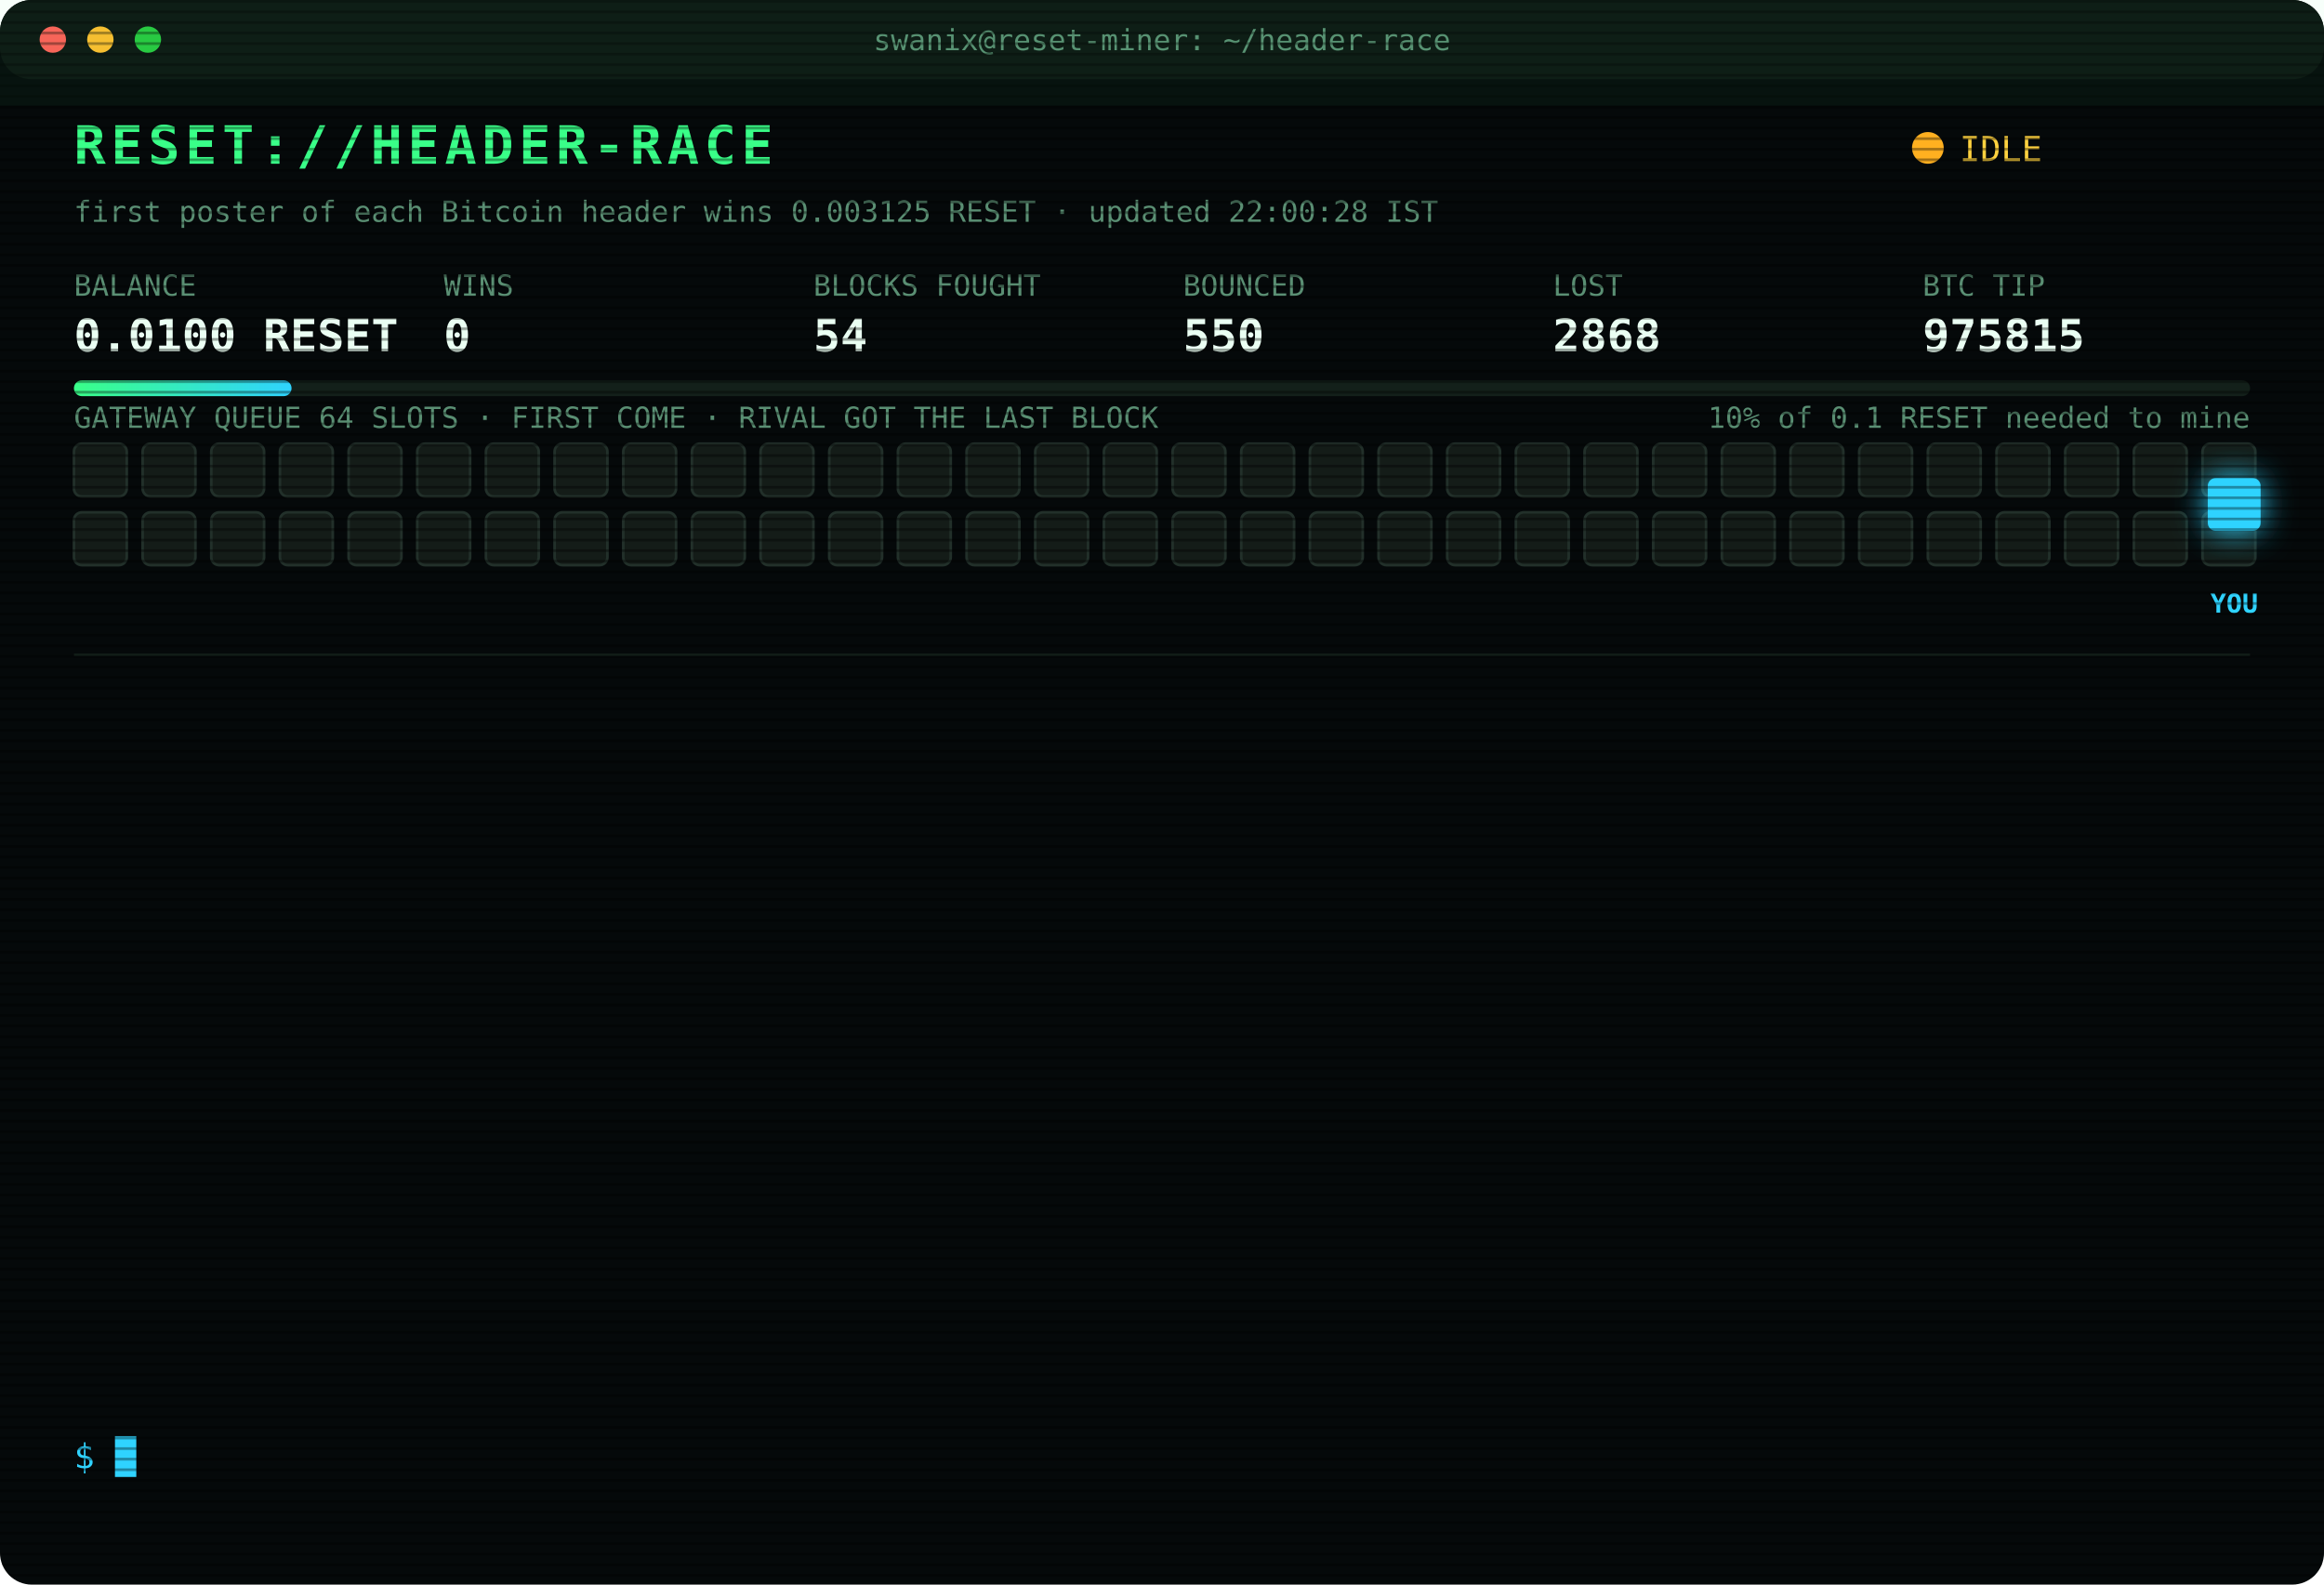
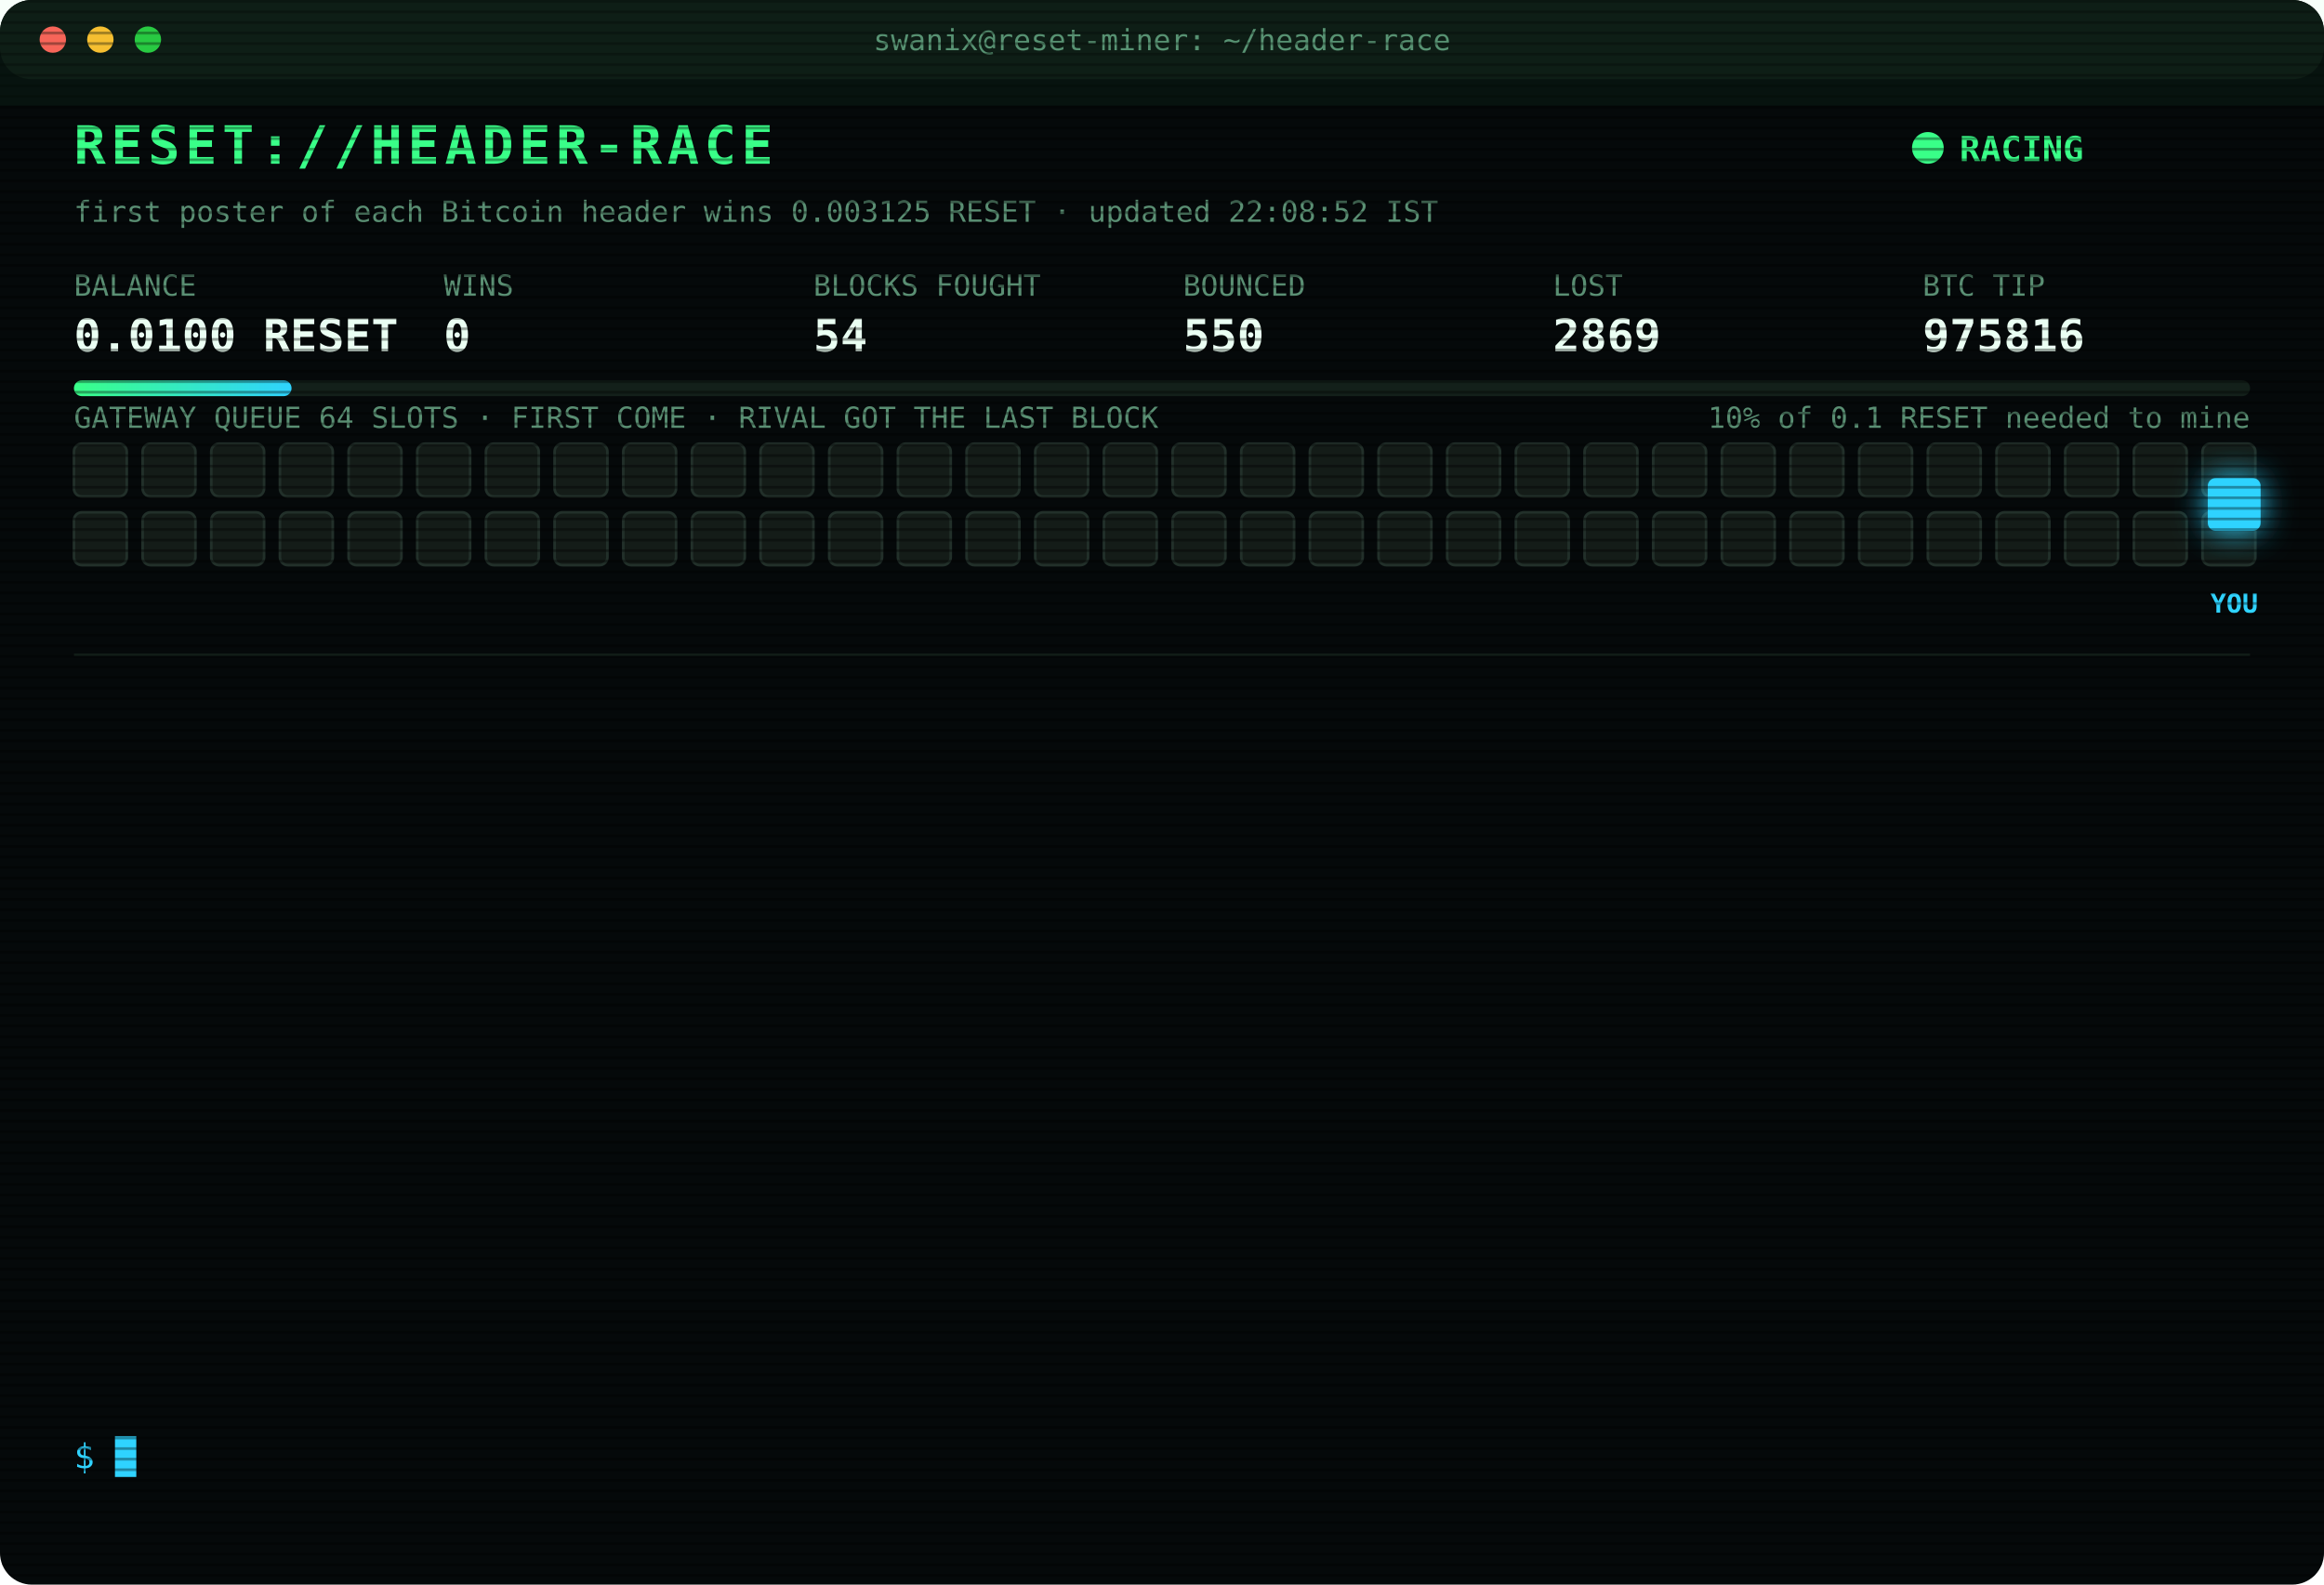
<svg xmlns="http://www.w3.org/2000/svg" width="880" height="600" viewBox="0 0 880 600" font-family="ui-monospace,SFMono-Regular,Menlo,Consolas,monospace">
  <style>
text{font-size:13px;fill:#7CFFB2}
.title{font-size:20px;font-weight:700;fill:#39FF88;letter-spacing:2px;animation:glitch 3s infinite steps(1)}
.sub{fill:#2fd3ff}.k{fill:#5a8f73;font-size:11px}.v{font-size:17px;font-weight:700;fill:#eafff3}
.ts{fill:#3f6b56}.boot{fill:#2fd3ff}.dim{fill:#5a8f73}.bad{fill:#ff4d6d}.warn{fill:#ffd23f}.mag{fill:#ff5cf0}.win{fill:#39FF88;font-weight:700}
.tag{font-size:10px;fill:#2fd3ff;font-weight:700}
.rival{fill:#26332c;stroke:#3c5a49;animation:jam 1.2s infinite alternate}
.idle{fill:#141c18;stroke:#22302a;animation:breathe 4s infinite}
.me{fill:#2fd3ff;filter:drop-shadow(0 0 6px #2fd3ff)}
.hover{animation:nudge 1.1s infinite ease-in-out}.bounce{animation:kick 1.4s infinite}
.ln{opacity:0;animation:in .4s forwards}
.cur{animation:blink 1s infinite steps(1)}
.scan{animation:scan 6s infinite linear}
.led{animation:blink 1.4s infinite}
@keyframes in{from{opacity:0;transform:translateX(-6px)}to{opacity:1;transform:none}}
@keyframes blink{50%{opacity:0}}
@keyframes jam{to{fill:#33463b}}
@keyframes breathe{50%{opacity:.4}}
@keyframes nudge{50%{transform:translateX(-10px)}}
@keyframes kick{0%,100%{transform:none}30%{transform:translateX(-14px)}55%{transform:translateX(10px) translateY(-6px)}}
@keyframes glitch{0%,92%{transform:none}93%{transform:translateX(2px);fill:#ff4d6d}95%{transform:translateX(-2px);fill:#2fd3ff}97%{transform:none}}
@keyframes scan{from{transform:translateY(-40px)}to{transform:translateY(600px)}}
</style>
  <defs>
    <pattern id="sl" width="4" height="4" patternUnits="userSpaceOnUse">
      <rect width="4" height="1" fill="#000" opacity=".35" />
    </pattern>
    <linearGradient id="bar">
      <stop offset="0" stop-color="#39FF88" />
      <stop offset="1" stop-color="#2fd3ff" />
    </linearGradient>
  </defs>
  <rect width="880" height="600" rx="12" fill="#05090a" />
  <rect width="880" height="30" rx="12" fill="#0d1512" />
  <circle cx="20" cy="15" r="5" fill="#ff5f57" />
  <circle cx="38" cy="15" r="5" fill="#febc2e" />
  <circle cx="56" cy="15" r="5" fill="#28c840" />
  <text x="440" y="19" text-anchor="middle" class="k">swanix@reset-miner: ~/header-race</text>
  <text x="28" y="62" class="title">RESET://HEADER-RACE</text>
-   <circle class="led" cx="730" cy="56" r="6" fill="#ffb020" />
-   <text x="742" y="61" class="warn">IDLE</text>
-   <text x="28" y="84" class="k">first poster of each Bitcoin header wins 0.003125 RESET · updated 22:00:28 IST</text>
+   <circle class="led" cx="730" cy="56" r="6" fill="#39FF88" />
+   <text x="742" y="61" class="win">RACING</text>
+   <text x="28" y="84" class="k">first poster of each Bitcoin header wins 0.003125 RESET · updated 22:08:52 IST</text>
  <text x="28" y="112" class="k">BALANCE</text>
  <text x="28" y="133" class="v">0.0100 RESET</text>
  <text x="168" y="112" class="k">WINS</text>
  <text x="168" y="133" class="v">0</text>
  <text x="308" y="112" class="k">BLOCKS FOUGHT</text>
  <text x="308" y="133" class="v">54</text>
  <text x="448" y="112" class="k">BOUNCED</text>
  <text x="448" y="133" class="v">550</text>
  <text x="588" y="112" class="k">LOST</text>
-   <text x="588" y="133" class="v">2868</text>
+   <text x="588" y="133" class="v">2869</text>
  <text x="728" y="112" class="k">BTC TIP</text>
-   <text x="728" y="133" class="v">975815</text>
+   <text x="728" y="133" class="v">975816</text>
  <rect x="28" y="144" width="824" height="6" rx="3" fill="#13201a" />
  <rect x="28" y="144" width="82.4" height="6" rx="3" fill="url(#bar)" />
  <text x="852" y="162" text-anchor="end" class="k">10% of 0.1 RESET needed to mine</text>
  <text x="28" y="162" class="k">GATEWAY QUEUE 64 SLOTS · FIRST COME · RIVAL GOT THE LAST BLOCK</text>
  <rect class="idle" x="28" y="168" width="20" height="20" rx="3" style="animation-delay:0.00s" />
  <rect class="idle" x="54" y="168" width="20" height="20" rx="3" style="animation-delay:0.05s" />
  <rect class="idle" x="80" y="168" width="20" height="20" rx="3" style="animation-delay:0.10s" />
  <rect class="idle" x="106" y="168" width="20" height="20" rx="3" style="animation-delay:0.15s" />
  <rect class="idle" x="132" y="168" width="20" height="20" rx="3" style="animation-delay:0.20s" />
  <rect class="idle" x="158" y="168" width="20" height="20" rx="3" style="animation-delay:0.25s" />
  <rect class="idle" x="184" y="168" width="20" height="20" rx="3" style="animation-delay:0.30s" />
  <rect class="idle" x="210" y="168" width="20" height="20" rx="3" style="animation-delay:0.35s" />
  <rect class="idle" x="236" y="168" width="20" height="20" rx="3" style="animation-delay:0.40s" />
  <rect class="idle" x="262" y="168" width="20" height="20" rx="3" style="animation-delay:0.45s" />
  <rect class="idle" x="288" y="168" width="20" height="20" rx="3" style="animation-delay:0.50s" />
  <rect class="idle" x="314" y="168" width="20" height="20" rx="3" style="animation-delay:0.55s" />
  <rect class="idle" x="340" y="168" width="20" height="20" rx="3" style="animation-delay:0.60s" />
  <rect class="idle" x="366" y="168" width="20" height="20" rx="3" style="animation-delay:0.65s" />
  <rect class="idle" x="392" y="168" width="20" height="20" rx="3" style="animation-delay:0.70s" />
  <rect class="idle" x="418" y="168" width="20" height="20" rx="3" style="animation-delay:0.75s" />
  <rect class="idle" x="444" y="168" width="20" height="20" rx="3" style="animation-delay:0.80s" />
  <rect class="idle" x="470" y="168" width="20" height="20" rx="3" style="animation-delay:0.85s" />
  <rect class="idle" x="496" y="168" width="20" height="20" rx="3" style="animation-delay:0.90s" />
  <rect class="idle" x="522" y="168" width="20" height="20" rx="3" style="animation-delay:0.95s" />
  <rect class="idle" x="548" y="168" width="20" height="20" rx="3" style="animation-delay:1.00s" />
  <rect class="idle" x="574" y="168" width="20" height="20" rx="3" style="animation-delay:1.05s" />
  <rect class="idle" x="600" y="168" width="20" height="20" rx="3" style="animation-delay:1.10s" />
  <rect class="idle" x="626" y="168" width="20" height="20" rx="3" style="animation-delay:1.15s" />
  <rect class="idle" x="652" y="168" width="20" height="20" rx="3" style="animation-delay:1.20s" />
  <rect class="idle" x="678" y="168" width="20" height="20" rx="3" style="animation-delay:1.25s" />
  <rect class="idle" x="704" y="168" width="20" height="20" rx="3" style="animation-delay:1.30s" />
  <rect class="idle" x="730" y="168" width="20" height="20" rx="3" style="animation-delay:1.35s" />
  <rect class="idle" x="756" y="168" width="20" height="20" rx="3" style="animation-delay:1.40s" />
  <rect class="idle" x="782" y="168" width="20" height="20" rx="3" style="animation-delay:1.45s" />
  <rect class="idle" x="808" y="168" width="20" height="20" rx="3" style="animation-delay:1.50s" />
  <rect class="idle" x="834" y="168" width="20" height="20" rx="3" style="animation-delay:1.55s" />
  <rect class="idle" x="28" y="194" width="20" height="20" rx="3" style="animation-delay:1.60s" />
  <rect class="idle" x="54" y="194" width="20" height="20" rx="3" style="animation-delay:1.65s" />
  <rect class="idle" x="80" y="194" width="20" height="20" rx="3" style="animation-delay:1.70s" />
  <rect class="idle" x="106" y="194" width="20" height="20" rx="3" style="animation-delay:1.75s" />
  <rect class="idle" x="132" y="194" width="20" height="20" rx="3" style="animation-delay:1.80s" />
  <rect class="idle" x="158" y="194" width="20" height="20" rx="3" style="animation-delay:1.85s" />
  <rect class="idle" x="184" y="194" width="20" height="20" rx="3" style="animation-delay:1.90s" />
  <rect class="idle" x="210" y="194" width="20" height="20" rx="3" style="animation-delay:1.95s" />
  <rect class="idle" x="236" y="194" width="20" height="20" rx="3" style="animation-delay:2.00s" />
  <rect class="idle" x="262" y="194" width="20" height="20" rx="3" style="animation-delay:2.05s" />
  <rect class="idle" x="288" y="194" width="20" height="20" rx="3" style="animation-delay:2.10s" />
  <rect class="idle" x="314" y="194" width="20" height="20" rx="3" style="animation-delay:2.15s" />
  <rect class="idle" x="340" y="194" width="20" height="20" rx="3" style="animation-delay:2.20s" />
  <rect class="idle" x="366" y="194" width="20" height="20" rx="3" style="animation-delay:2.25s" />
  <rect class="idle" x="392" y="194" width="20" height="20" rx="3" style="animation-delay:2.30s" />
  <rect class="idle" x="418" y="194" width="20" height="20" rx="3" style="animation-delay:2.35s" />
  <rect class="idle" x="444" y="194" width="20" height="20" rx="3" style="animation-delay:2.40s" />
  <rect class="idle" x="470" y="194" width="20" height="20" rx="3" style="animation-delay:2.45s" />
  <rect class="idle" x="496" y="194" width="20" height="20" rx="3" style="animation-delay:2.50s" />
  <rect class="idle" x="522" y="194" width="20" height="20" rx="3" style="animation-delay:2.55s" />
  <rect class="idle" x="548" y="194" width="20" height="20" rx="3" style="animation-delay:2.60s" />
  <rect class="idle" x="574" y="194" width="20" height="20" rx="3" style="animation-delay:2.65s" />
  <rect class="idle" x="600" y="194" width="20" height="20" rx="3" style="animation-delay:2.70s" />
  <rect class="idle" x="626" y="194" width="20" height="20" rx="3" style="animation-delay:2.75s" />
  <rect class="idle" x="652" y="194" width="20" height="20" rx="3" style="animation-delay:2.80s" />
  <rect class="idle" x="678" y="194" width="20" height="20" rx="3" style="animation-delay:2.85s" />
  <rect class="idle" x="704" y="194" width="20" height="20" rx="3" style="animation-delay:2.90s" />
  <rect class="idle" x="730" y="194" width="20" height="20" rx="3" style="animation-delay:2.95s" />
  <rect class="idle" x="756" y="194" width="20" height="20" rx="3" style="animation-delay:3.00s" />
  <rect class="idle" x="782" y="194" width="20" height="20" rx="3" style="animation-delay:3.05s" />
  <rect class="idle" x="808" y="194" width="20" height="20" rx="3" style="animation-delay:3.10s" />
  <rect class="idle" x="834" y="194" width="20" height="20" rx="3" style="animation-delay:3.15s" />
  <g class="hover">
    <rect class="me" x="836" y="181" width="20" height="20" rx="3" />
    <text class="tag" x="846" y="232" text-anchor="middle">YOU</text>
  </g>
  <line x1="28" x2="852" y1="248" y2="248" stroke="#13201a" />
  <g class="ln" style="animation-delay:0.40s">
-     <text x="28" y="270" class="ts">19:15:46</text>
-     <text x="104" y="270" class="bad">[LOST] #975802 taken by a rival miner</text>
+     <text x="28" y="270" class="ts">19:23:59</text>
+     <text x="104" y="270" class="bad">[LOST] #975803 taken by a rival miner</text>
  </g>
  <g class="ln" style="animation-delay:0.65s">
-     <text x="28" y="292" class="ts">19:23:59</text>
-     <text x="104" y="292" class="bad">[LOST] #975803 taken by a rival miner</text>
+     <text x="28" y="292" class="ts">19:38:48</text>
+     <text x="104" y="292" class="bad">[LOST] #975804 taken by a rival miner</text>
  </g>
  <g class="ln" style="animation-delay:0.90s">
-     <text x="28" y="314" class="ts">19:38:48</text>
-     <text x="104" y="314" class="bad">[LOST] #975804 taken by a rival miner</text>
+     <text x="28" y="314" class="ts">19:39:32</text>
+     <text x="104" y="314" class="bad">[LOST] #975805 taken by a rival miner</text>
  </g>
  <g class="ln" style="animation-delay:1.15s">
-     <text x="28" y="336" class="ts">19:39:32</text>
-     <text x="104" y="336" class="bad">[LOST] #975805 taken by a rival miner</text>
+     <text x="28" y="336" class="ts">19:46:38</text>
+     <text x="104" y="336" class="bad">[LOST] #975806 taken by a rival miner</text>
  </g>
  <g class="ln" style="animation-delay:1.40s">
-     <text x="28" y="358" class="ts">19:46:38</text>
-     <text x="104" y="358" class="bad">[LOST] #975806 taken by a rival miner</text>
+     <text x="28" y="358" class="ts">19:53:22</text>
+     <text x="104" y="358" class="bad">[LOST] #975807 taken by a rival miner</text>
  </g>
  <g class="ln" style="animation-delay:1.65s">
-     <text x="28" y="380" class="ts">19:53:22</text>
-     <text x="104" y="380" class="bad">[LOST] #975807 taken by a rival miner</text>
+     <text x="28" y="380" class="ts">20:09:55</text>
+     <text x="104" y="380" class="bad">[LOST] #975808 taken by a rival miner</text>
  </g>
  <g class="ln" style="animation-delay:1.90s">
-     <text x="28" y="402" class="ts">20:09:55</text>
-     <text x="104" y="402" class="bad">[LOST] #975808 taken by a rival miner</text>
+     <text x="28" y="402" class="ts">20:26:03</text>
+     <text x="104" y="402" class="bad">[LOST] #975810 taken by a rival miner</text>
  </g>
  <g class="ln" style="animation-delay:2.15s">
-     <text x="28" y="424" class="ts">20:26:03</text>
-     <text x="104" y="424" class="bad">[LOST] #975810 taken by a rival miner</text>
+     <text x="28" y="424" class="ts">20:38:42</text>
+     <text x="104" y="424" class="bad">[LOST] #975811 taken by a rival miner</text>
  </g>
  <g class="ln" style="animation-delay:2.40s">
-     <text x="28" y="446" class="ts">20:38:42</text>
-     <text x="104" y="446" class="bad">[LOST] #975811 taken by a rival miner</text>
+     <text x="28" y="446" class="ts">21:04:51</text>
+     <text x="104" y="446" class="bad">[LOST] #975812 taken by a rival miner</text>
  </g>
  <g class="ln" style="animation-delay:2.65s">
-     <text x="28" y="468" class="ts">21:04:51</text>
-     <text x="104" y="468" class="bad">[LOST] #975812 taken by a rival miner</text>
+     <text x="28" y="468" class="ts">21:06:18</text>
+     <text x="104" y="468" class="bad">[LOST] #975813 taken by a rival miner</text>
  </g>
  <g class="ln" style="animation-delay:2.90s">
-     <text x="28" y="490" class="ts">21:06:18</text>
-     <text x="104" y="490" class="bad">[LOST] #975813 taken by a rival miner</text>
+     <text x="28" y="490" class="ts">21:21:10</text>
+     <text x="104" y="490" class="bad">[LOST] #975814 taken by a rival miner</text>
  </g>
  <g class="ln" style="animation-delay:3.15s">
-     <text x="28" y="512" class="ts">21:21:10</text>
-     <text x="104" y="512" class="bad">[LOST] #975814 taken by a rival miner</text>
+     <text x="28" y="512" class="ts">21:24:10</text>
+     <text x="104" y="512" class="bad">[LOST] #975815 taken by a rival miner</text>
  </g>
  <g class="ln" style="animation-delay:3.40s">
-     <text x="28" y="534" class="ts">21:24:10</text>
-     <text x="104" y="534" class="bad">[LOST] #975815 taken by a rival miner</text>
+     <text x="28" y="534" class="ts">22:08:51</text>
+     <text x="104" y="534" class="bad">[LOST] #975816 taken by a rival miner</text>
  </g>
  <text x="28" y="556" class="sub">$ <tspan class="cur">█</tspan>
  </text>
  <rect width="880" height="600" rx="12" fill="url(#sl)" pointer-events="none" />
  <rect class="scan" width="880" height="40" fill="#39FF88" opacity=".04" />
</svg>
